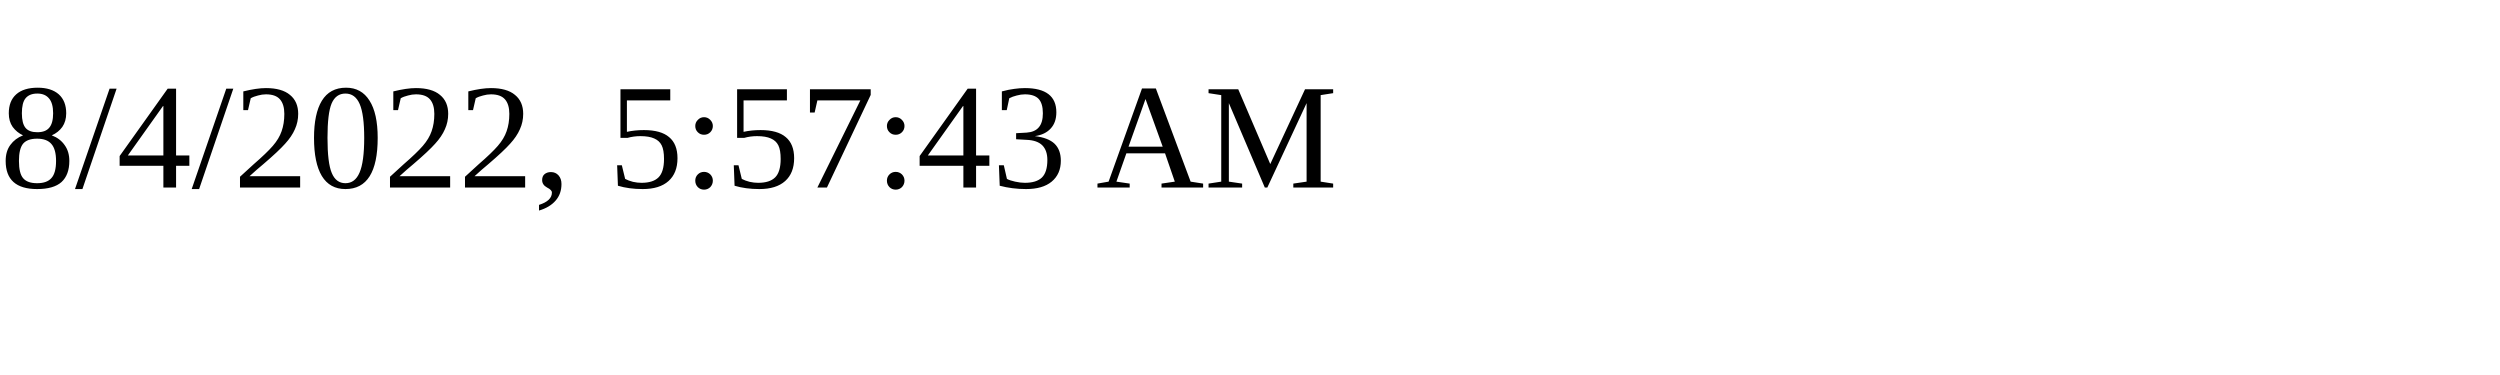
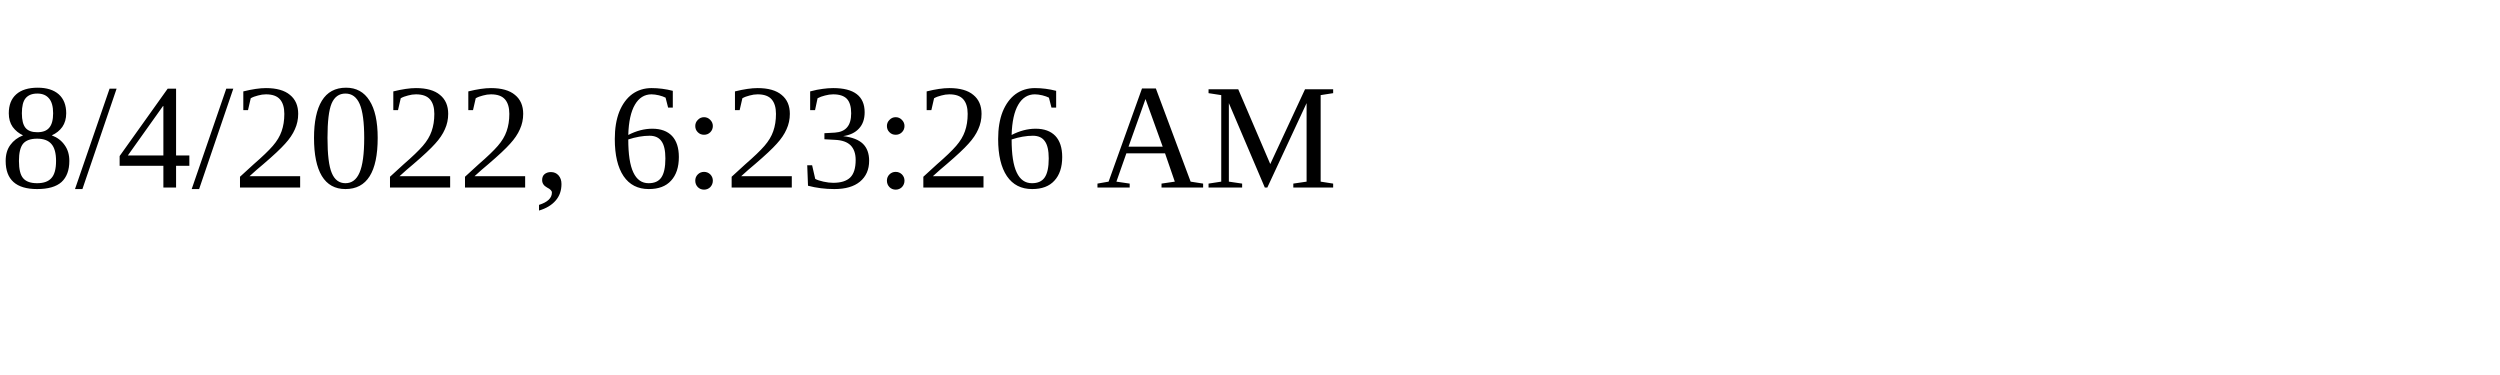
<svg xmlns="http://www.w3.org/2000/svg" height="30" width="200">
-   <text x="0" y="15">8/4/2022, 5:57:43 AM</text>
+   <text x="0" y="15">8/4/2022, 6:23:26 AM</text>
</svg>
